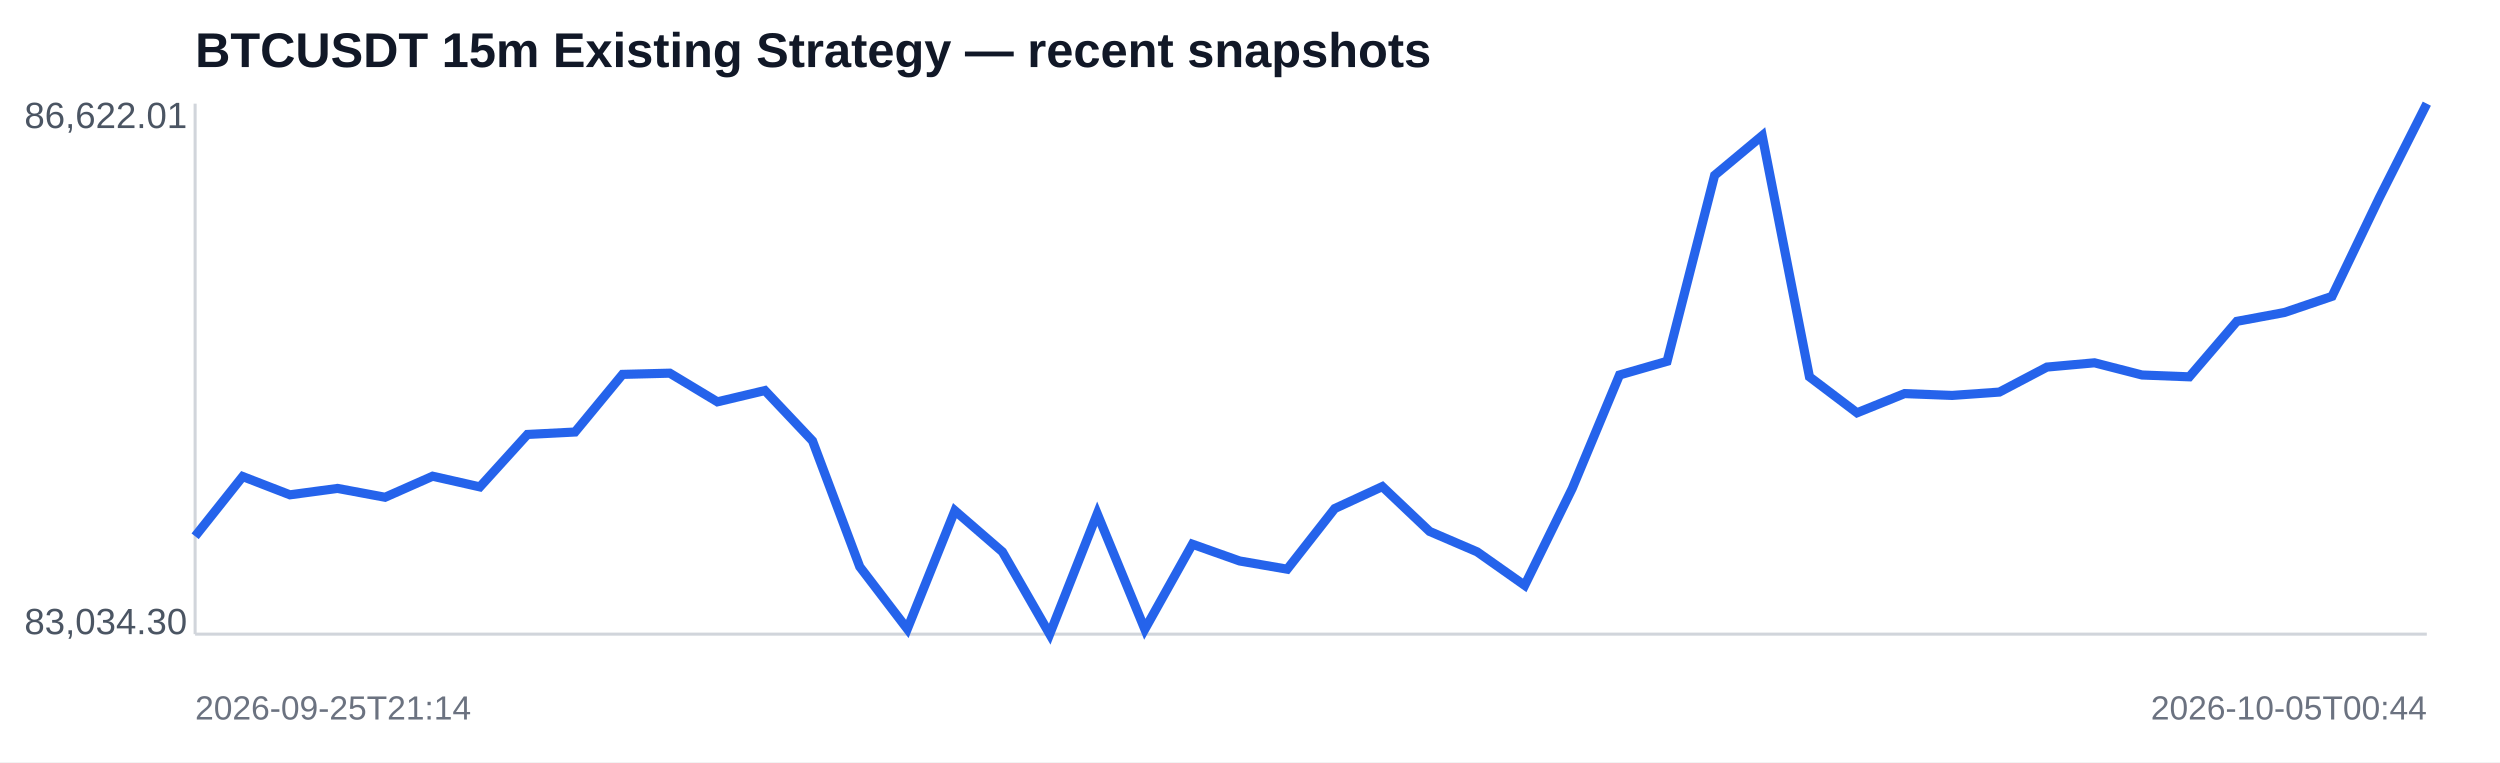
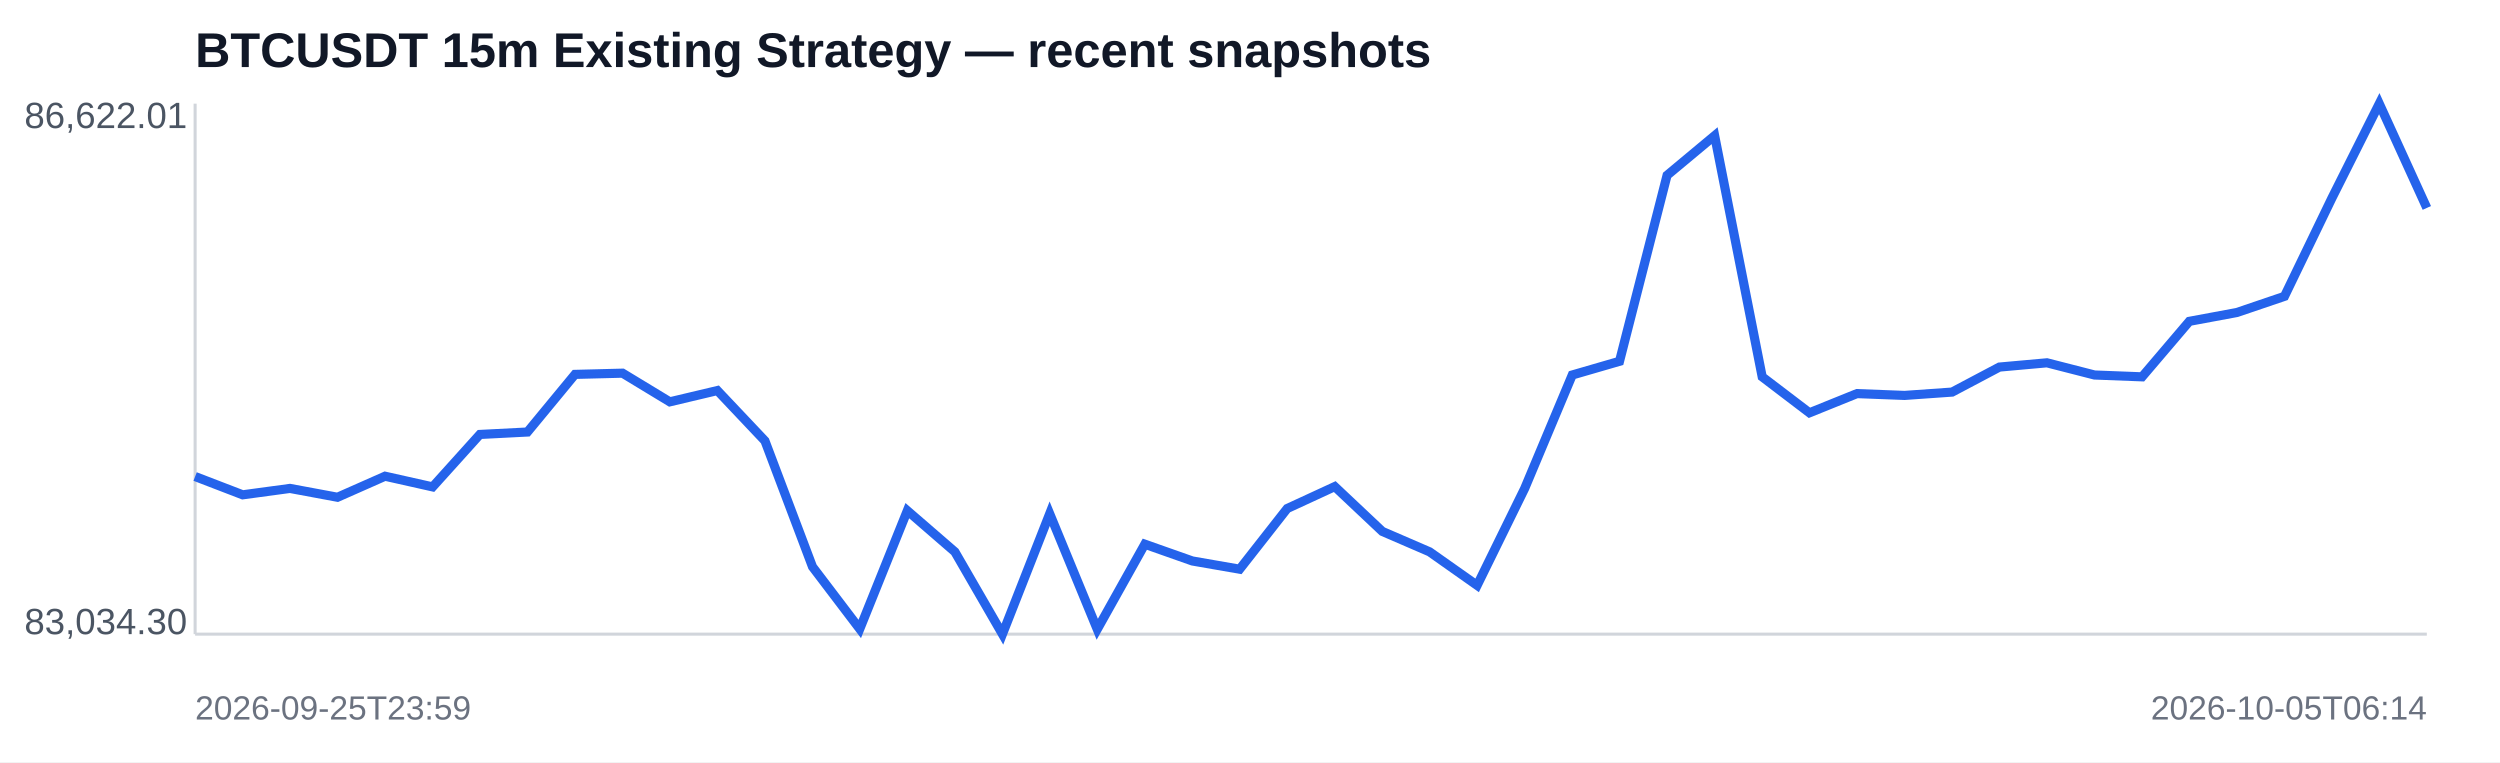
<svg xmlns="http://www.w3.org/2000/svg" width="820" height="250" viewBox="0 0 820 250">
  <rect width="100%" height="100%" fill="#ffffff" />
  <text x="64" y="22" font-family="Arial,sans-serif" font-size="16" font-weight="700" fill="#111827">BTCUSDT 15m Existing Strategy — recent snapshots</text>
  <line x1="64" y1="208" x2="796" y2="208" stroke="#d1d5db" />
  <line x1="64" y1="34" x2="64" y2="208" stroke="#d1d5db" />
-   <polyline fill="none" stroke="#2563eb" stroke-width="3" points="64.0,175.9 79.6,156.3 95.1,162.3 110.7,160.2 126.3,163.1 141.9,156.2 157.4,159.7 173.0,142.5 188.6,141.7 204.2,122.8 219.7,122.4 235.3,131.8 250.9,128.1 266.5,144.6 282.0,185.9 297.6,206.3 313.2,167.5 328.8,181.0 344.3,208.0 359.9,168.5 375.5,206.4 391.1,178.5 406.6,184.0 422.2,186.7 437.8,166.8 453.4,159.6 468.9,174.3 484.5,181.0 500.1,192.0 515.7,160.2 531.2,123.0 546.8,118.5 562.4,57.5 578.0,44.5 593.5,123.6 609.1,135.4 624.7,129.1 640.3,129.7 655.8,128.6 671.4,120.4 687.0,119.0 702.6,123.0 718.1,123.6 733.7,105.4 749.3,102.5 764.9,97.2 780.4,64.9 796.0,34.0" />
+   <polyline fill="none" stroke="#2563eb" stroke-width="3" points="64.0,156.3 79.6,162.3 95.1,160.2 110.7,163.1 126.3,156.2 141.9,159.7 157.4,142.5 173.0,141.7 188.6,122.8 204.2,122.4 219.7,131.8 235.3,128.1 250.9,144.6 266.5,185.9 282.0,206.3 297.6,167.5 313.2,181.0 328.8,208.0 344.3,168.5 359.9,206.4 375.5,178.5 391.1,184.0 406.6,186.7 422.2,166.8 437.8,159.6 453.4,174.3 468.9,181.0 484.5,192.0 500.1,160.2 515.7,123.0 531.2,118.5 546.8,57.5 562.4,44.5 578.0,123.6 593.5,135.4 609.1,129.1 624.7,129.7 640.3,128.6 655.8,120.4 671.4,119.0 687.0,123.0 702.6,123.6 718.1,105.4 733.7,102.5 749.3,97.2 764.9,64.9 780.4,34.0 796.0,68.2" />
  <text x="8" y="42" font-family="Arial,sans-serif" font-size="12" fill="#4b5563">86,622.01</text>
  <text x="8" y="208" font-family="Arial,sans-serif" font-size="12" fill="#4b5563">83,034.30</text>
-   <text x="64" y="236" font-family="Arial,sans-serif" font-size="11" fill="#6b7280">2026-09-25T21:14</text>
-   <text x="796" y="236" text-anchor="end" font-family="Arial,sans-serif" font-size="11" fill="#6b7280">2026-10-05T00:44</text>
+   <text x="64" y="236" font-family="Arial,sans-serif" font-size="11" fill="#6b7280">2026-09-25T23:59</text>
+   <text x="796" y="236" text-anchor="end" font-family="Arial,sans-serif" font-size="11" fill="#6b7280">2026-10-05T06:14</text>
</svg>
